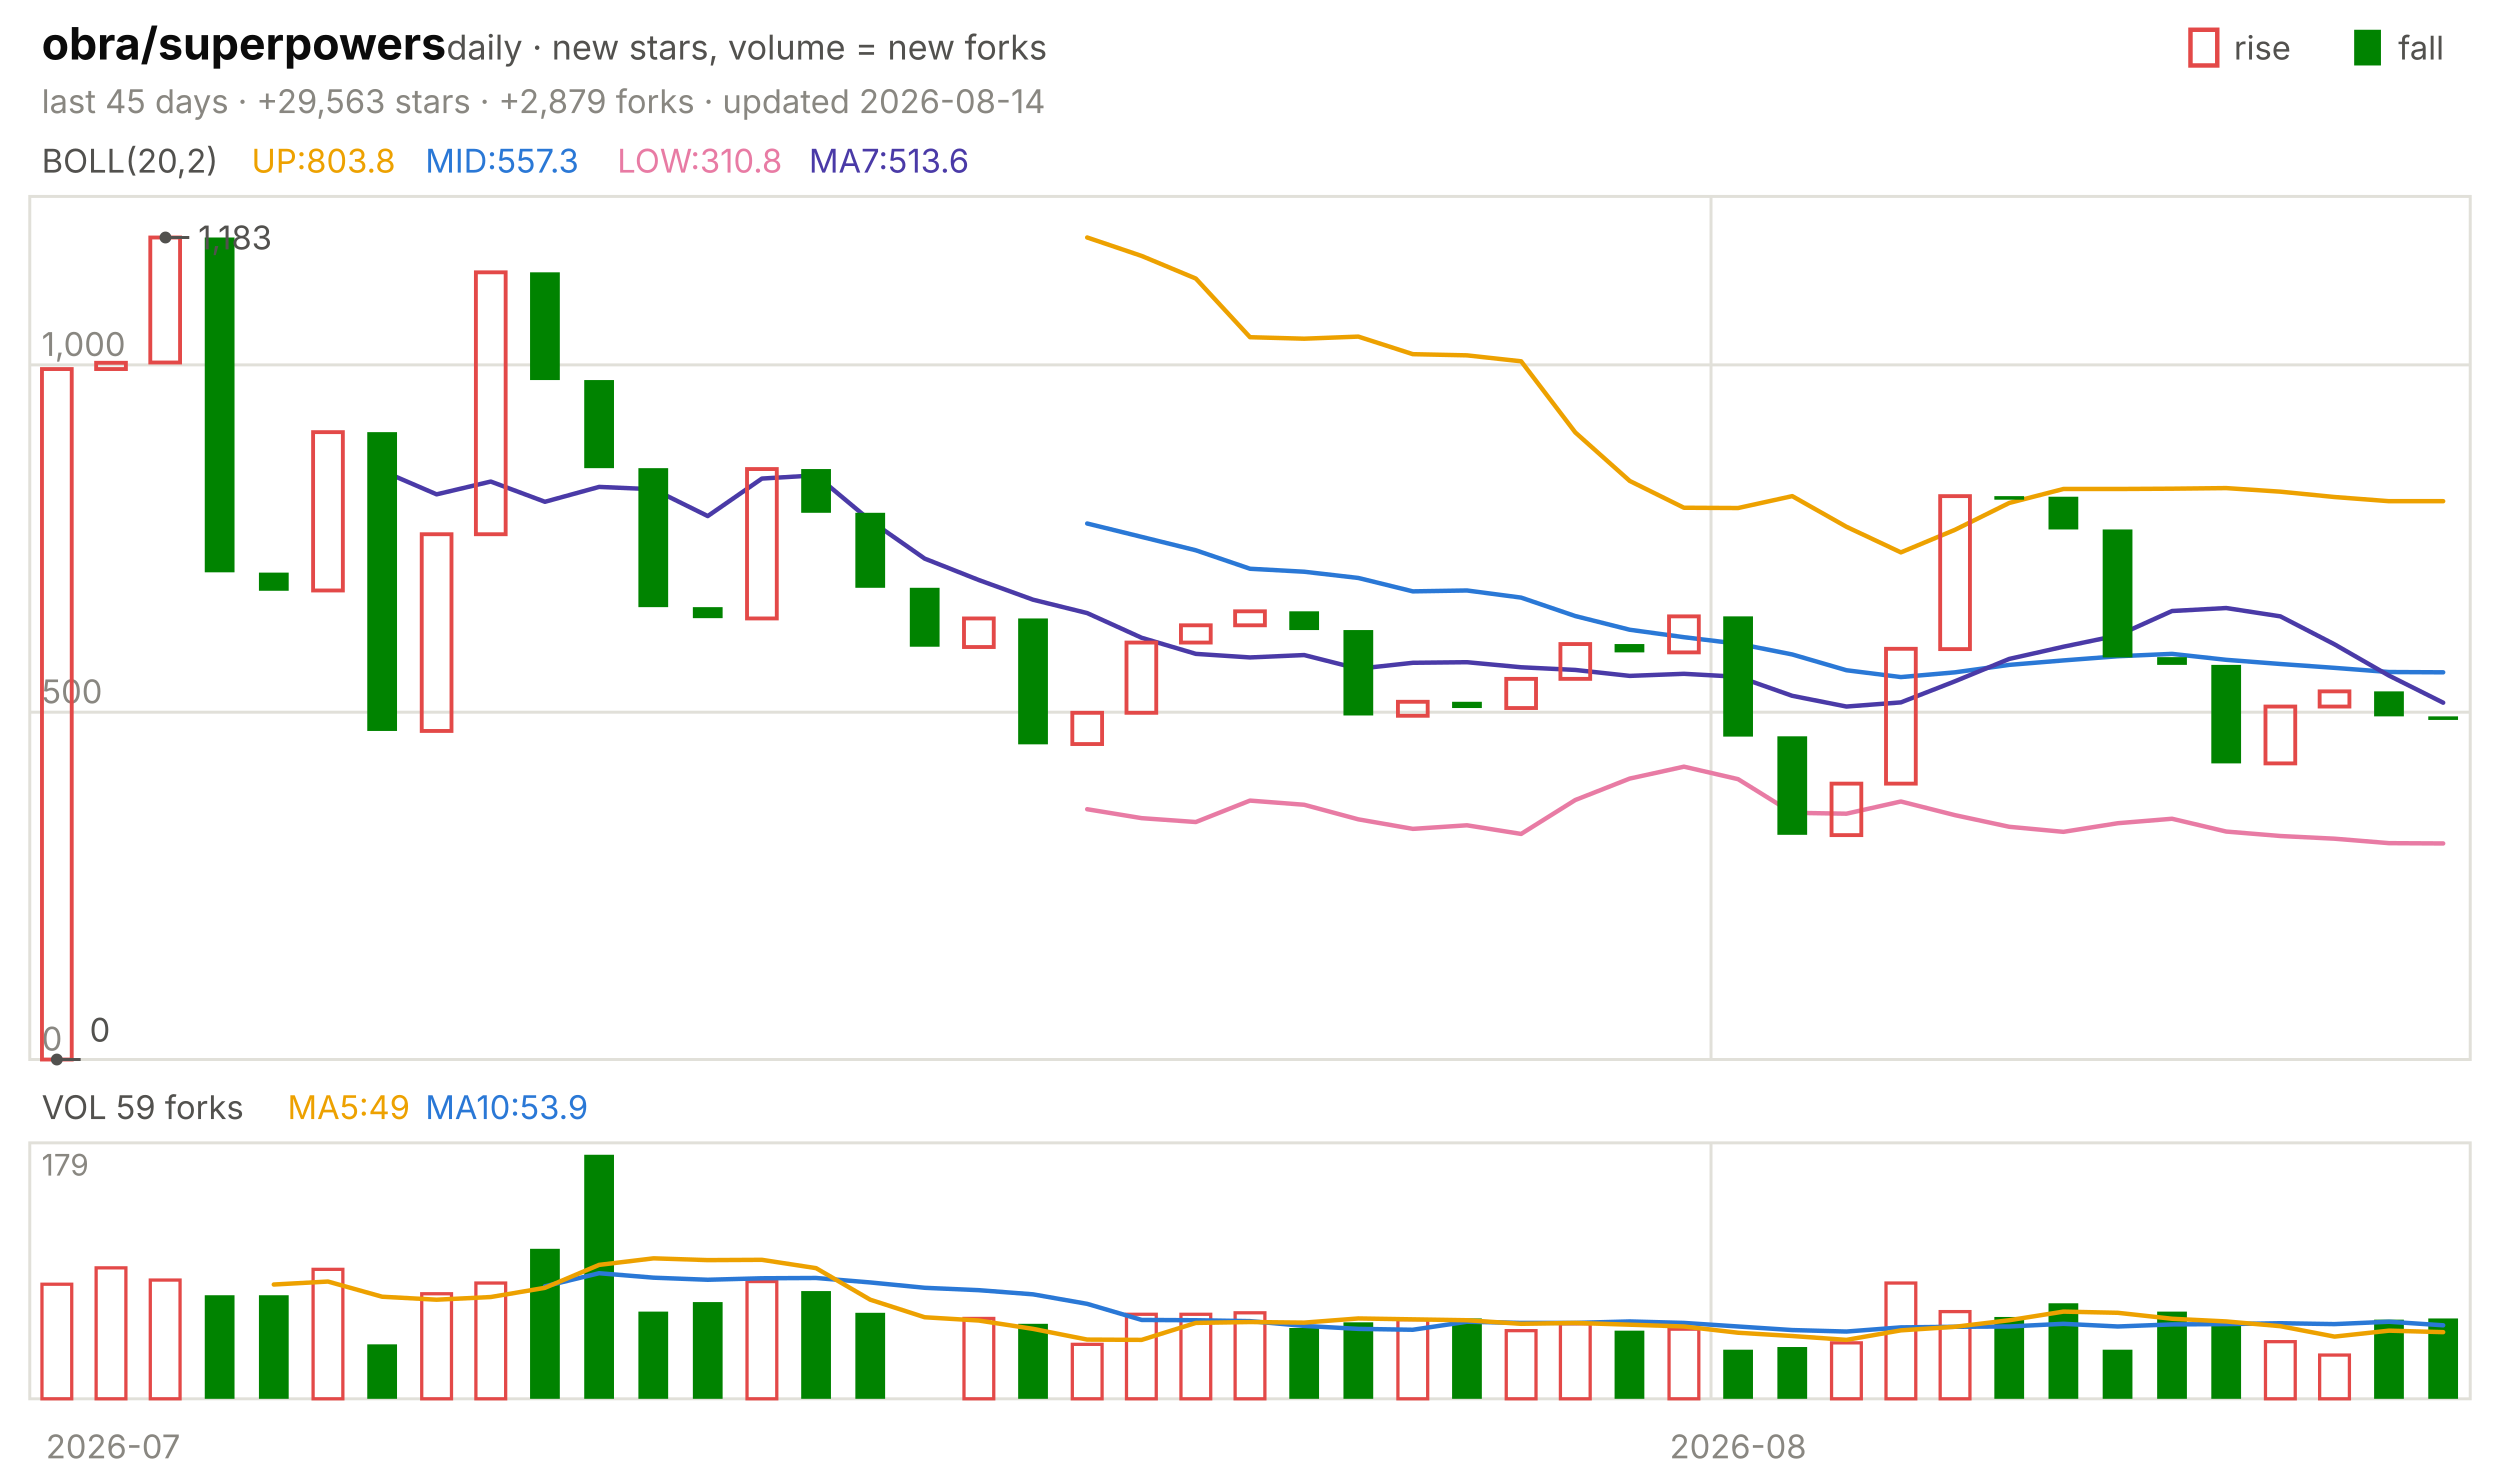
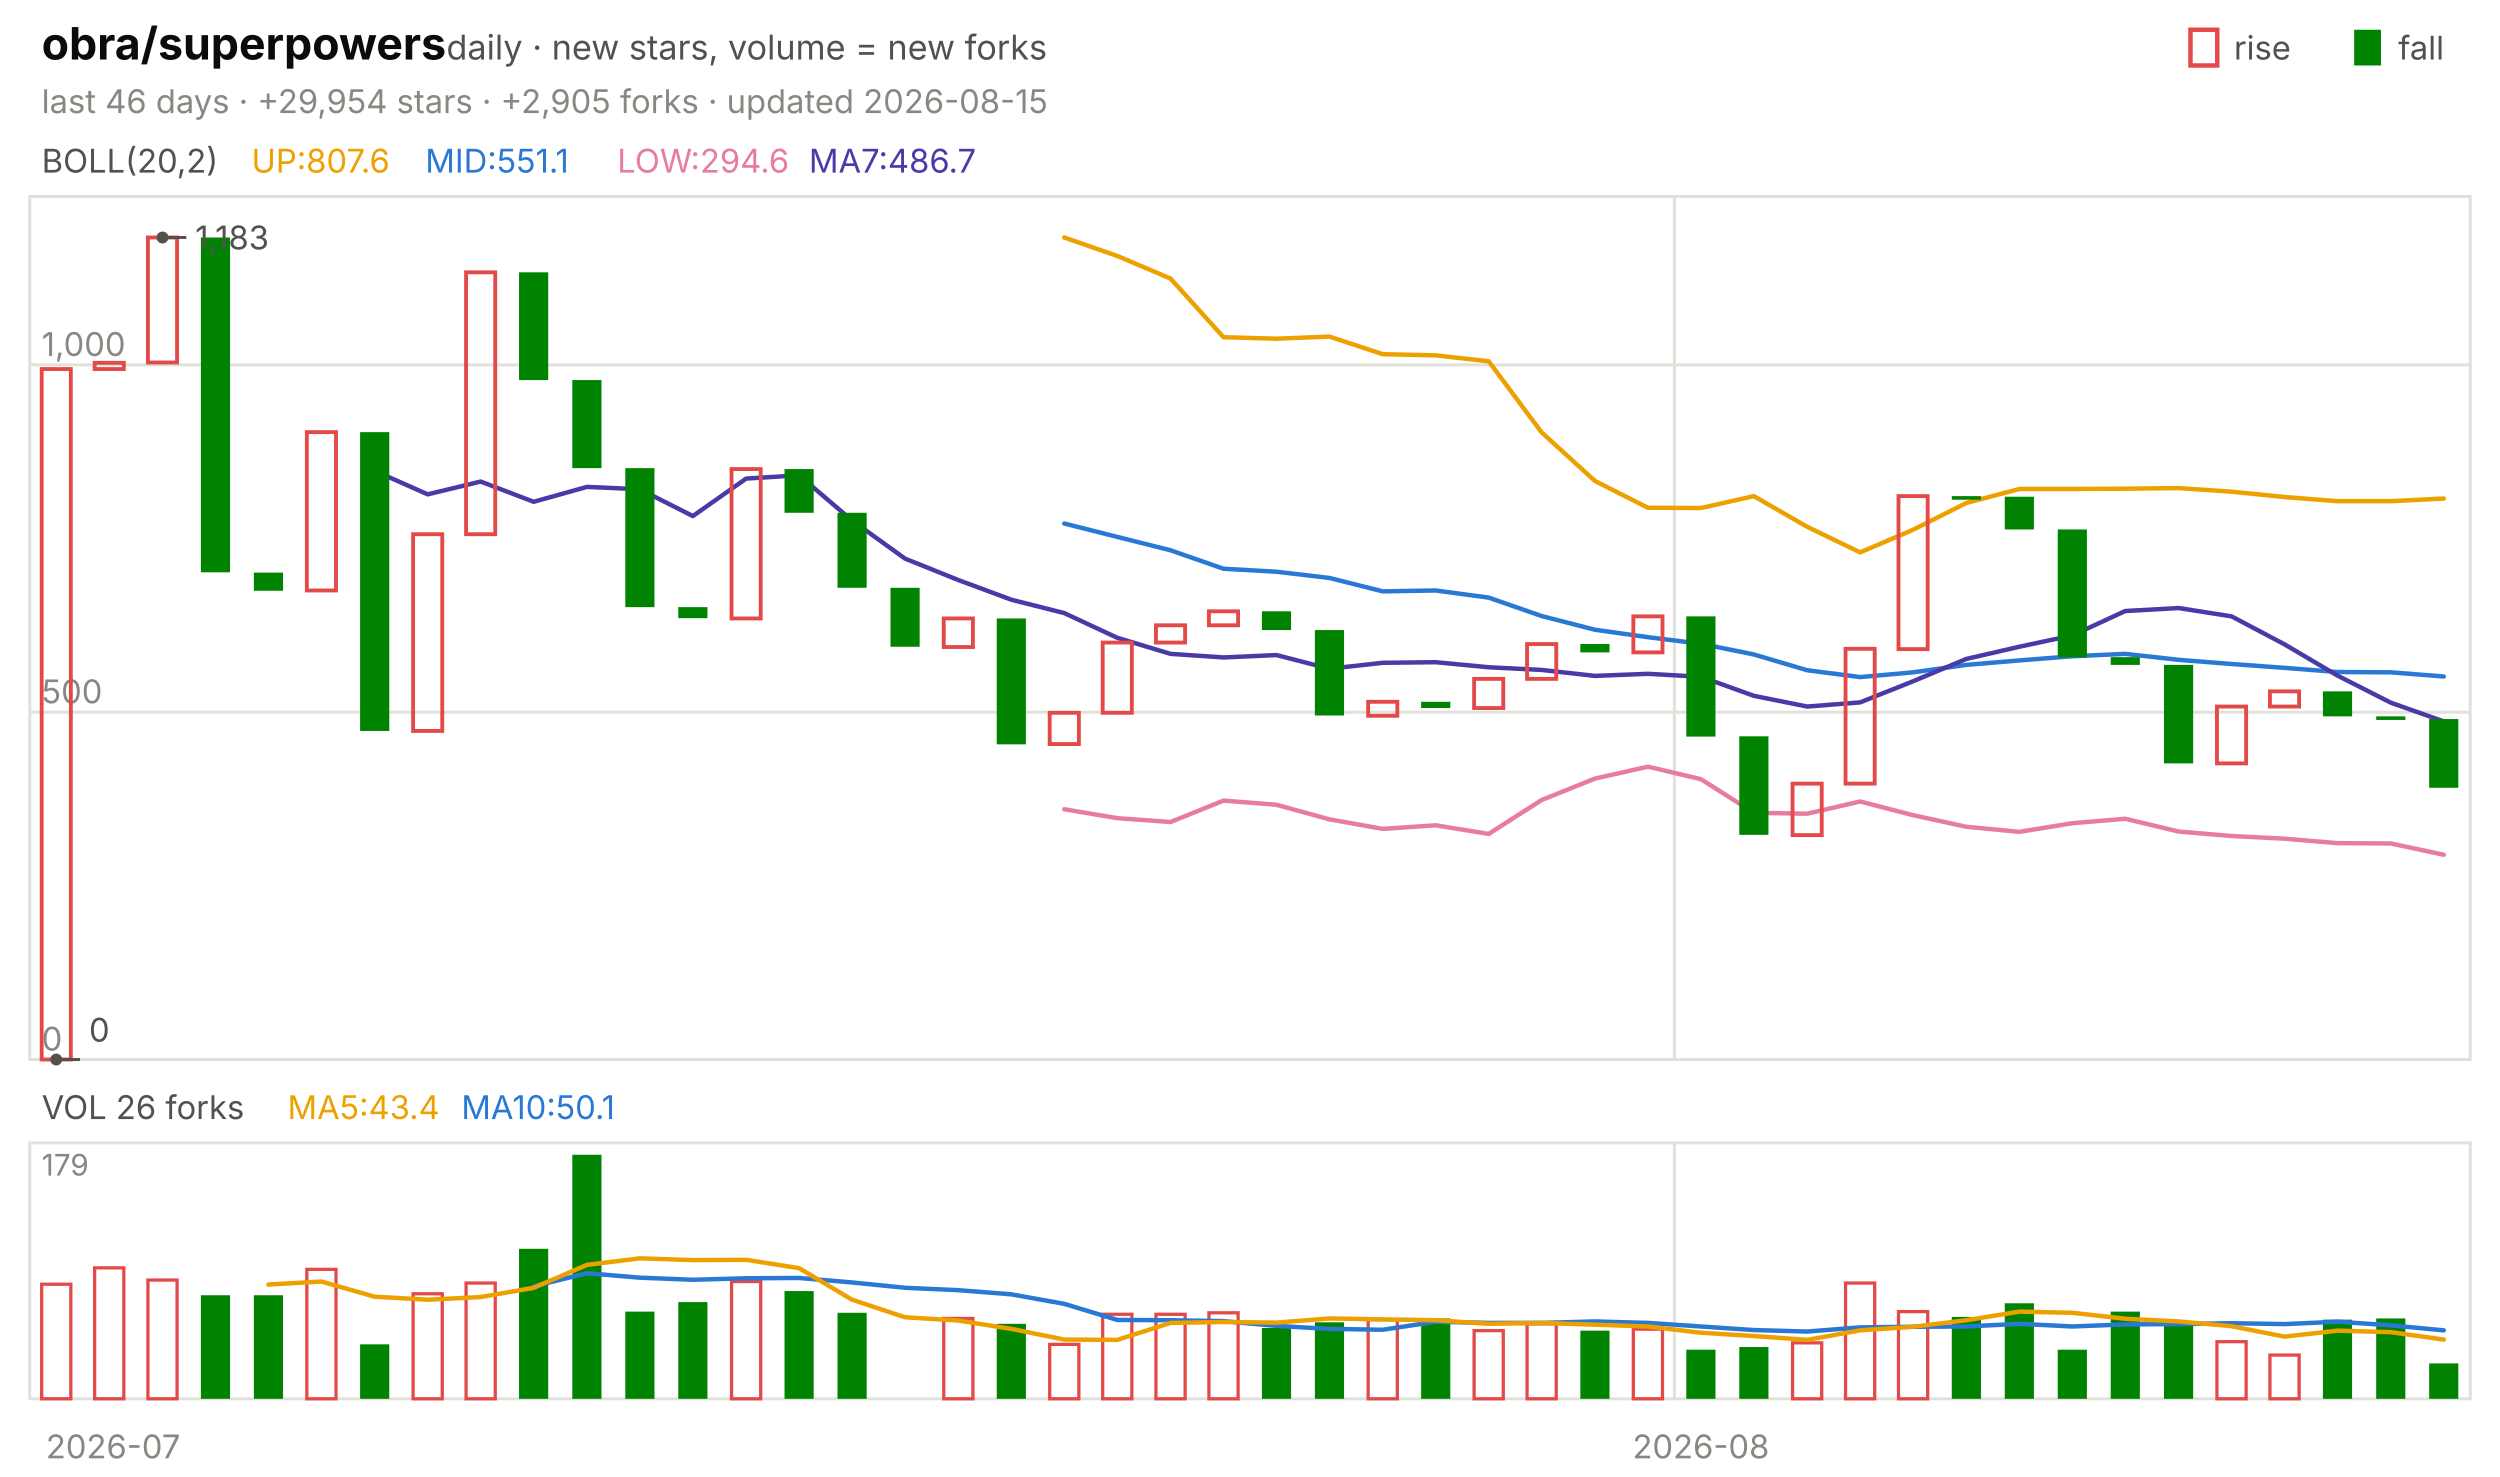
<svg xmlns="http://www.w3.org/2000/svg" viewBox="0 0 840 496" width="840" height="496" font-family="-apple-system,'Segoe UI',system-ui,sans-serif" role="img" aria-label="obra/superpowers candlestick chart">
  <text x="14.0" y="20.0" font-size="15" fill="#0b0b0b" font-weight="650">obra/superpowers</text>
  <text x="150.0" y="20.0" font-size="11.5" fill="#52514e">daily · new stars, volume = new forks</text>
  <text x="805.8" y="20.0" font-size="11.0" fill="#52514e">fall</text>
  <rect x="791" y="10" width="9" height="12" fill="#008300" />
  <text x="750.6" y="20.0" font-size="11.0" fill="#52514e">rise</text>
  <rect x="736" y="10" width="9" height="12" fill="none" stroke="#e34948" stroke-width="1.5" />
-   <text x="14.0" y="38.0" font-size="11.0" fill="#898781">last 45 days · +29,563 stars · +2,879 forks · updated 2026-08-14</text>
+   <text x="14.0" y="38.0" font-size="11.0" fill="#898781">last 46 days · +29,954 stars · +2,905 forks · updated 2026-08-15</text>
  <rect x="10" y="66" width="820" height="290" fill="none" stroke="#e1e0d9" />
  <rect x="10" y="384" width="820" height="86" fill="none" stroke="#e1e0d9" />
  <text x="38.0" y="490.0" font-size="11.0" fill="#898781" text-anchor="middle">2026-07</text>
-   <line x1="574.9" y1="66.0" x2="574.9" y2="356.0" stroke="#e1e0d9" stroke-width="1.0" />
-   <line x1="574.9" y1="384.0" x2="574.9" y2="470.0" stroke="#e1e0d9" stroke-width="1.0" />
-   <text x="584.0" y="490.0" font-size="11.0" fill="#898781" text-anchor="middle">2026-08</text>
+   <line x1="562.6" y1="66.0" x2="562.6" y2="356.0" stroke="#e1e0d9" stroke-width="1.0" />
+   <line x1="562.6" y1="384.0" x2="562.6" y2="470.0" stroke="#e1e0d9" stroke-width="1.0" />
+   <text x="571.5" y="490.0" font-size="11.0" fill="#898781" text-anchor="middle">2026-08</text>
  <text x="14.0" y="58.0" font-size="11.0" fill="#52514e">BOLL(20,2)</text>
-   <text x="84.5" y="58.0" font-size="11.0" fill="#eda100">UP:803.8</text>
-   <text x="142.9" y="58.0" font-size="11.0" fill="#2a78d6">MID:557.3</text>
-   <text x="207.4" y="58.0" font-size="11.0" fill="#e87ba4">LOW:310.8</text>
-   <text x="271.8" y="58.0" font-size="11.0" fill="#4a3aa7">MA7:513.6</text>
+   <text x="84.5" y="58.0" font-size="11.0" fill="#eda100">UP:807.6</text>
+   <text x="142.9" y="58.0" font-size="11.0" fill="#2a78d6">MID:551.1</text>
+   <text x="207.4" y="58.0" font-size="11.0" fill="#e87ba4">LOW:294.6</text>
+   <text x="271.8" y="58.0" font-size="11.0" fill="#4a3aa7">MA7:486.7</text>
  <line x1="10.0" y1="356.0" x2="830.0" y2="356.0" stroke="#e1e0d9" stroke-width="1.0" />
  <text x="14.0" y="353.0" font-size="11.0" fill="#898781">0</text>
  <line x1="10.0" y1="239.3" x2="830.0" y2="239.3" stroke="#e1e0d9" stroke-width="1.0" />
  <text x="14.0" y="236.3" font-size="11.0" fill="#898781">500</text>
  <line x1="10.0" y1="122.6" x2="830.0" y2="122.6" stroke="#e1e0d9" stroke-width="1.0" />
  <text x="14.0" y="119.6" font-size="11.0" fill="#898781">1,000</text>
-   <polyline points="365.3,79.8 383.6,86.0 401.8,93.6 420.0,113.3 438.2,113.8 456.4,113.1 474.7,119.0 492.9,119.4 511.1,121.4 529.3,145.3 547.6,161.6 565.8,170.6 584.0,170.7 602.2,166.7 620.4,177.0 638.7,185.6 656.9,178.0 675.1,169.0 693.3,164.3 711.6,164.3 729.8,164.2 748.0,164.0 766.2,165.2 784.4,167.0 802.7,168.4 820.9,168.4" fill="none" stroke="#eda100" stroke-width="1.5" stroke-linejoin="round" stroke-linecap="round" />
-   <polyline points="365.3,175.9 383.6,180.4 401.8,184.9 420.0,191.1 438.2,192.1 456.4,194.2 474.7,198.7 492.9,198.4 511.1,200.8 529.3,207.0 547.6,211.6 565.8,214.1 584.0,216.3 602.2,219.9 620.4,225.2 638.7,227.5 656.9,225.9 675.1,223.4 693.3,221.9 711.6,220.5 729.8,219.7 748.0,221.7 766.2,223.1 784.4,224.4 802.7,225.8 820.9,225.9" fill="none" stroke="#2a78d6" stroke-width="1.5" stroke-linejoin="round" stroke-linecap="round" />
-   <polyline points="365.3,271.9 383.6,274.9 401.8,276.2 420.0,269.0 438.2,270.4 456.4,275.3 474.7,278.5 492.9,277.3 511.1,280.2 529.3,268.8 547.6,261.6 565.8,257.6 584.0,261.8 602.2,273.1 620.4,273.4 638.7,269.3 656.9,273.9 675.1,277.8 693.3,279.5 711.6,276.6 729.8,275.1 748.0,279.4 766.2,280.9 784.4,281.8 802.7,283.3 820.9,283.4" fill="none" stroke="#e87ba4" stroke-width="1.5" stroke-linejoin="round" stroke-linecap="round" />
-   <polyline points="128.4,158.2 146.7,166.1 164.9,161.8 183.1,168.6 201.3,163.6 219.6,164.4 237.8,173.4 256.0,160.8 274.2,159.7 292.4,174.9 310.7,187.7 328.9,194.9 347.1,201.5 365.3,206.0 383.6,214.3 401.8,219.7 420.0,220.9 438.2,220.1 456.4,224.7 474.7,222.7 492.9,222.5 511.1,224.2 529.3,225.1 547.6,227.1 565.8,226.4 584.0,227.4 602.2,233.8 620.4,237.4 638.7,236.0 656.9,228.9 675.1,221.4 693.3,217.3 711.6,213.5 729.8,205.3 748.0,204.3 766.2,207.1 784.4,216.5 802.7,227.0 820.9,236.1" fill="none" stroke="#4a3aa7" stroke-width="1.5" stroke-linejoin="round" stroke-linecap="round" />
-   <rect x="14.1" y="124.0" width="10.0" height="232.0" fill="none" stroke="#e34948" stroke-width="1.3" />
-   <rect x="32.3" y="121.9" width="10.0" height="2.1" fill="none" stroke="#e34948" stroke-width="1.3" />
-   <rect x="50.5" y="79.8" width="10.0" height="42.0" fill="none" stroke="#e34948" stroke-width="1.3" />
-   <rect x="68.8" y="79.8" width="10.0" height="112.5" fill="#008300" />
-   <rect x="87.0" y="192.4" width="10.0" height="6.1" fill="#008300" />
-   <rect x="105.2" y="145.2" width="10.0" height="53.2" fill="none" stroke="#e34948" stroke-width="1.3" />
-   <rect x="123.4" y="145.2" width="10.0" height="100.4" fill="#008300" />
-   <rect x="141.7" y="179.5" width="10.0" height="66.1" fill="none" stroke="#e34948" stroke-width="1.3" />
-   <rect x="159.9" y="91.5" width="10.0" height="88.0" fill="none" stroke="#e34948" stroke-width="1.3" />
-   <rect x="178.1" y="91.5" width="10.0" height="36.2" fill="#008300" />
-   <rect x="196.3" y="127.7" width="10.0" height="29.6" fill="#008300" />
-   <rect x="214.5" y="157.3" width="10.0" height="46.7" fill="#008300" />
-   <rect x="232.8" y="204.0" width="10.0" height="3.7" fill="#008300" />
-   <rect x="251.0" y="157.6" width="10.0" height="50.2" fill="none" stroke="#e34948" stroke-width="1.3" />
-   <rect x="269.2" y="157.6" width="10.0" height="14.7" fill="#008300" />
-   <rect x="287.4" y="172.3" width="10.0" height="25.2" fill="#008300" />
-   <rect x="305.7" y="197.5" width="10.0" height="19.8" fill="#008300" />
-   <rect x="323.9" y="207.8" width="10.0" height="9.6" fill="none" stroke="#e34948" stroke-width="1.3" />
-   <rect x="342.1" y="207.8" width="10.0" height="42.3" fill="#008300" />
-   <rect x="360.3" y="239.5" width="10.0" height="10.5" fill="none" stroke="#e34948" stroke-width="1.3" />
-   <rect x="378.5" y="215.9" width="10.0" height="23.6" fill="none" stroke="#e34948" stroke-width="1.3" />
-   <rect x="396.8" y="210.1" width="10.0" height="5.8" fill="none" stroke="#e34948" stroke-width="1.3" />
-   <rect x="415.0" y="205.4" width="10.0" height="4.7" fill="none" stroke="#e34948" stroke-width="1.3" />
-   <rect x="433.2" y="205.4" width="10.0" height="6.3" fill="#008300" />
-   <rect x="451.4" y="211.7" width="10.0" height="28.7" fill="#008300" />
-   <rect x="469.7" y="235.8" width="10.0" height="4.7" fill="none" stroke="#e34948" stroke-width="1.3" />
-   <rect x="487.9" y="235.8" width="10.0" height="2.1" fill="#008300" />
-   <rect x="506.1" y="228.1" width="10.0" height="9.8" fill="none" stroke="#e34948" stroke-width="1.3" />
-   <rect x="524.3" y="216.4" width="10.0" height="11.7" fill="none" stroke="#e34948" stroke-width="1.3" />
-   <rect x="542.5" y="216.4" width="10.0" height="2.8" fill="#008300" />
-   <rect x="560.8" y="207.1" width="10.0" height="12.1" fill="none" stroke="#e34948" stroke-width="1.3" />
-   <rect x="579.0" y="207.1" width="10.0" height="40.4" fill="#008300" />
-   <rect x="597.2" y="247.4" width="10.0" height="33.1" fill="#008300" />
-   <rect x="615.4" y="263.3" width="10.0" height="17.3" fill="none" stroke="#e34948" stroke-width="1.3" />
-   <rect x="633.7" y="218.0" width="10.0" height="45.3" fill="none" stroke="#e34948" stroke-width="1.3" />
-   <rect x="651.9" y="166.7" width="10.0" height="51.4" fill="none" stroke="#e34948" stroke-width="1.3" />
-   <rect x="670.1" y="166.7" width="10.0" height="1.2" fill="#008300" />
-   <rect x="688.3" y="166.9" width="10.0" height="11.0" fill="#008300" />
-   <rect x="706.5" y="177.9" width="10.0" height="43.0" fill="#008300" />
-   <rect x="724.8" y="220.8" width="10.0" height="2.6" fill="#008300" />
-   <rect x="743.0" y="223.4" width="10.0" height="33.1" fill="#008300" />
-   <rect x="761.2" y="237.4" width="10.0" height="19.1" fill="none" stroke="#e34948" stroke-width="1.3" />
-   <rect x="779.4" y="232.3" width="10.0" height="5.1" fill="none" stroke="#e34948" stroke-width="1.3" />
-   <rect x="797.7" y="232.3" width="10.0" height="8.4" fill="#008300" />
-   <rect x="815.9" y="240.7" width="10.0" height="1.2" fill="#008300" />
-   <circle cx="55.6" cy="79.8" r="2" fill="#52514e" />
-   <line x1="55.6" y1="79.8" x2="63.6" y2="79.8" stroke="#52514e" stroke-width="1.0" />
-   <text x="66.6" y="83.8" font-size="11.0" fill="#52514e">1,183</text>
-   <circle cx="19.1" cy="356.0" r="2" fill="#52514e" />
-   <line x1="19.1" y1="356.0" x2="27.1" y2="356.0" stroke="#52514e" stroke-width="1.0" />
-   <text x="30.1" y="350.0" font-size="11.0" fill="#52514e">0</text>
-   <text x="14.0" y="376.0" font-size="11.0" fill="#52514e">VOL 59 forks</text>
-   <text x="96.6" y="376.0" font-size="11.0" fill="#eda100">MA5:49</text>
-   <text x="142.9" y="376.0" font-size="11.0" fill="#2a78d6">MA10:53.9</text>
+   <polyline points="357.6,79.8 375.4,86.0 393.3,93.6 411.1,113.3 428.9,113.8 446.7,113.1 464.6,119.0 482.4,119.4 500.2,121.4 518.0,145.3 535.9,161.6 553.7,170.6 571.5,170.7 589.3,166.7 607.2,177.0 625.0,185.6 642.8,178.0 660.7,169.0 678.5,164.3 696.3,164.3 714.1,164.2 732.0,164.0 749.8,165.2 767.6,167.0 785.4,168.4 803.3,168.4 821.1,167.5" fill="none" stroke="#eda100" stroke-width="1.5" stroke-linejoin="round" stroke-linecap="round" />
+   <polyline points="357.6,175.9 375.4,180.4 393.3,184.9 411.1,191.1 428.9,192.1 446.7,194.2 464.6,198.7 482.4,198.4 500.2,200.8 518.0,207.0 535.9,211.6 553.7,214.1 571.5,216.3 589.3,219.9 607.2,225.2 625.0,227.5 642.8,225.9 660.7,223.4 678.5,221.9 696.3,220.5 714.1,219.7 732.0,221.7 749.8,223.1 767.6,224.4 785.4,225.8 803.3,225.9 821.1,227.3" fill="none" stroke="#2a78d6" stroke-width="1.5" stroke-linejoin="round" stroke-linecap="round" />
+   <polyline points="357.6,271.9 375.4,274.9 393.3,276.2 411.1,269.0 428.9,270.4 446.7,275.3 464.6,278.5 482.4,277.3 500.2,280.2 518.0,268.8 535.9,261.6 553.7,257.6 571.5,261.8 589.3,273.1 607.2,273.4 625.0,269.3 642.8,273.9 660.7,277.8 678.5,279.5 696.3,276.6 714.1,275.1 732.0,279.4 749.8,280.9 767.6,281.8 785.4,283.3 803.3,283.4 821.1,287.2" fill="none" stroke="#e87ba4" stroke-width="1.5" stroke-linejoin="round" stroke-linecap="round" />
+   <polyline points="125.9,158.2 143.7,166.1 161.5,161.8 179.3,168.6 197.2,163.6 215.0,164.4 232.8,173.4 250.7,160.8 268.5,159.7 286.3,174.9 304.1,187.7 322.0,194.9 339.8,201.5 357.6,206.0 375.4,214.3 393.3,219.7 411.1,220.9 428.9,220.1 446.7,224.7 464.6,222.7 482.4,222.5 500.2,224.2 518.0,225.1 535.9,227.1 553.7,226.4 571.5,227.4 589.3,233.8 607.2,237.4 625.0,236.0 642.8,228.9 660.7,221.4 678.5,217.3 696.3,213.5 714.1,205.3 732.0,204.3 749.8,207.1 767.6,216.5 785.4,227.0 803.3,236.1 821.1,242.4" fill="none" stroke="#4a3aa7" stroke-width="1.5" stroke-linejoin="round" stroke-linecap="round" />
+   <rect x="14.0" y="124.0" width="9.8" height="232.0" fill="none" stroke="#e34948" stroke-width="1.3" />
+   <rect x="31.8" y="121.9" width="9.8" height="2.1" fill="none" stroke="#e34948" stroke-width="1.3" />
+   <rect x="49.7" y="79.8" width="9.8" height="42.0" fill="none" stroke="#e34948" stroke-width="1.3" />
+   <rect x="67.5" y="79.8" width="9.8" height="112.5" fill="#008300" />
+   <rect x="85.3" y="192.4" width="9.8" height="6.1" fill="#008300" />
+   <rect x="103.1" y="145.2" width="9.8" height="53.2" fill="none" stroke="#e34948" stroke-width="1.3" />
+   <rect x="121.0" y="145.2" width="9.8" height="100.4" fill="#008300" />
+   <rect x="138.8" y="179.5" width="9.8" height="66.1" fill="none" stroke="#e34948" stroke-width="1.3" />
+   <rect x="156.6" y="91.5" width="9.8" height="88.0" fill="none" stroke="#e34948" stroke-width="1.3" />
+   <rect x="174.4" y="91.5" width="9.8" height="36.2" fill="#008300" />
+   <rect x="192.3" y="127.7" width="9.8" height="29.6" fill="#008300" />
+   <rect x="210.1" y="157.3" width="9.8" height="46.7" fill="#008300" />
+   <rect x="227.9" y="204.0" width="9.8" height="3.7" fill="#008300" />
+   <rect x="245.8" y="157.6" width="9.8" height="50.2" fill="none" stroke="#e34948" stroke-width="1.3" />
+   <rect x="263.6" y="157.6" width="9.8" height="14.7" fill="#008300" />
+   <rect x="281.4" y="172.3" width="9.8" height="25.2" fill="#008300" />
+   <rect x="299.2" y="197.5" width="9.8" height="19.8" fill="#008300" />
+   <rect x="317.1" y="207.8" width="9.8" height="9.6" fill="none" stroke="#e34948" stroke-width="1.3" />
+   <rect x="334.9" y="207.8" width="9.8" height="42.3" fill="#008300" />
+   <rect x="352.7" y="239.5" width="9.8" height="10.5" fill="none" stroke="#e34948" stroke-width="1.3" />
+   <rect x="370.5" y="215.9" width="9.8" height="23.6" fill="none" stroke="#e34948" stroke-width="1.3" />
+   <rect x="388.4" y="210.1" width="9.8" height="5.8" fill="none" stroke="#e34948" stroke-width="1.3" />
+   <rect x="406.2" y="205.4" width="9.8" height="4.7" fill="none" stroke="#e34948" stroke-width="1.3" />
+   <rect x="424.0" y="205.4" width="9.8" height="6.3" fill="#008300" />
+   <rect x="441.8" y="211.7" width="9.8" height="28.7" fill="#008300" />
+   <rect x="459.7" y="235.8" width="9.8" height="4.7" fill="none" stroke="#e34948" stroke-width="1.3" />
+   <rect x="477.5" y="235.8" width="9.8" height="2.1" fill="#008300" />
+   <rect x="495.3" y="228.1" width="9.8" height="9.8" fill="none" stroke="#e34948" stroke-width="1.3" />
+   <rect x="513.1" y="216.4" width="9.8" height="11.7" fill="none" stroke="#e34948" stroke-width="1.3" />
+   <rect x="531.0" y="216.4" width="9.8" height="2.8" fill="#008300" />
+   <rect x="548.8" y="207.1" width="9.8" height="12.1" fill="none" stroke="#e34948" stroke-width="1.3" />
+   <rect x="566.6" y="207.1" width="9.8" height="40.4" fill="#008300" />
+   <rect x="584.4" y="247.4" width="9.8" height="33.1" fill="#008300" />
+   <rect x="602.3" y="263.3" width="9.8" height="17.3" fill="none" stroke="#e34948" stroke-width="1.3" />
+   <rect x="620.1" y="218.0" width="9.8" height="45.3" fill="none" stroke="#e34948" stroke-width="1.3" />
+   <rect x="637.9" y="166.7" width="9.8" height="51.4" fill="none" stroke="#e34948" stroke-width="1.3" />
+   <rect x="655.8" y="166.7" width="9.8" height="1.2" fill="#008300" />
+   <rect x="673.6" y="166.9" width="9.8" height="11.0" fill="#008300" />
+   <rect x="691.4" y="177.9" width="9.8" height="43.0" fill="#008300" />
+   <rect x="709.2" y="220.8" width="9.8" height="2.6" fill="#008300" />
+   <rect x="727.1" y="223.4" width="9.8" height="33.1" fill="#008300" />
+   <rect x="744.9" y="237.4" width="9.8" height="19.1" fill="none" stroke="#e34948" stroke-width="1.3" />
+   <rect x="762.7" y="232.3" width="9.8" height="5.1" fill="none" stroke="#e34948" stroke-width="1.3" />
+   <rect x="780.5" y="232.3" width="9.8" height="8.4" fill="#008300" />
+   <rect x="798.4" y="240.7" width="9.8" height="1.2" fill="#008300" />
+   <rect x="816.2" y="241.6" width="9.8" height="23.1" fill="#008300" />
+   <circle cx="54.6" cy="79.8" r="2" fill="#52514e" />
+   <line x1="54.6" y1="79.8" x2="62.6" y2="79.8" stroke="#52514e" stroke-width="1.0" />
+   <text x="65.6" y="83.8" font-size="11.0" fill="#52514e">1,183</text>
+   <circle cx="18.9" cy="356.0" r="2" fill="#52514e" />
+   <line x1="18.9" y1="356.0" x2="26.9" y2="356.0" stroke="#52514e" stroke-width="1.0" />
+   <text x="29.9" y="350.0" font-size="11.0" fill="#52514e">0</text>
+   <text x="14.0" y="376.0" font-size="11.0" fill="#52514e">VOL 26 forks</text>
+   <text x="96.6" y="376.0" font-size="11.0" fill="#eda100">MA5:43.4</text>
+   <text x="155.0" y="376.0" font-size="11.0" fill="#2a78d6">MA10:50.1</text>
  <text x="14.0" y="395.0" font-size="10" fill="#898781">179</text>
-   <rect x="14.1" y="431.5" width="10.0" height="38.5" fill="none" stroke="#e34948" stroke-width="1.1" />
-   <rect x="32.3" y="426.0" width="10.0" height="44.0" fill="none" stroke="#e34948" stroke-width="1.1" />
-   <rect x="50.5" y="430.1" width="10.0" height="39.9" fill="none" stroke="#e34948" stroke-width="1.1" />
-   <rect x="68.8" y="435.2" width="10.0" height="34.8" fill="#008300" />
-   <rect x="87.0" y="435.2" width="10.0" height="34.8" fill="#008300" />
-   <rect x="105.2" y="426.5" width="10.0" height="43.5" fill="none" stroke="#e34948" stroke-width="1.1" />
-   <rect x="123.4" y="451.7" width="10.0" height="18.3" fill="#008300" />
-   <rect x="141.7" y="434.7" width="10.0" height="35.3" fill="none" stroke="#e34948" stroke-width="1.1" />
-   <rect x="159.9" y="431.1" width="10.0" height="38.9" fill="none" stroke="#e34948" stroke-width="1.1" />
-   <rect x="178.1" y="419.6" width="10.0" height="50.4" fill="#008300" />
-   <rect x="196.3" y="388.0" width="10.0" height="82.0" fill="#008300" />
-   <rect x="214.5" y="440.7" width="10.0" height="29.3" fill="#008300" />
-   <rect x="232.8" y="437.5" width="10.0" height="32.5" fill="#008300" />
-   <rect x="251.0" y="430.6" width="10.0" height="39.4" fill="none" stroke="#e34948" stroke-width="1.1" />
-   <rect x="269.2" y="433.8" width="10.0" height="36.2" fill="#008300" />
-   <rect x="287.4" y="441.1" width="10.0" height="28.9" fill="#008300" />
-   <rect x="323.9" y="443.0" width="10.0" height="27.0" fill="none" stroke="#e34948" stroke-width="1.1" />
-   <rect x="342.1" y="444.8" width="10.0" height="25.2" fill="#008300" />
-   <rect x="360.3" y="451.7" width="10.0" height="18.3" fill="none" stroke="#e34948" stroke-width="1.1" />
-   <rect x="378.5" y="441.6" width="10.0" height="28.4" fill="none" stroke="#e34948" stroke-width="1.1" />
-   <rect x="396.8" y="441.6" width="10.0" height="28.4" fill="none" stroke="#e34948" stroke-width="1.1" />
-   <rect x="415.0" y="441.1" width="10.0" height="28.9" fill="none" stroke="#e34948" stroke-width="1.1" />
-   <rect x="433.2" y="446.2" width="10.0" height="23.8" fill="#008300" />
-   <rect x="451.4" y="444.3" width="10.0" height="25.7" fill="#008300" />
-   <rect x="469.7" y="443.4" width="10.0" height="26.6" fill="none" stroke="#e34948" stroke-width="1.1" />
-   <rect x="487.9" y="443.0" width="10.0" height="27.0" fill="#008300" />
-   <rect x="506.1" y="447.1" width="10.0" height="22.9" fill="none" stroke="#e34948" stroke-width="1.1" />
-   <rect x="524.3" y="444.8" width="10.0" height="25.2" fill="none" stroke="#e34948" stroke-width="1.1" />
-   <rect x="542.5" y="447.1" width="10.0" height="22.9" fill="#008300" />
-   <rect x="560.8" y="446.6" width="10.0" height="23.4" fill="none" stroke="#e34948" stroke-width="1.1" />
-   <rect x="579.0" y="453.5" width="10.0" height="16.5" fill="#008300" />
-   <rect x="597.2" y="452.6" width="10.0" height="17.4" fill="#008300" />
-   <rect x="615.4" y="451.2" width="10.0" height="18.8" fill="none" stroke="#e34948" stroke-width="1.1" />
-   <rect x="633.7" y="431.1" width="10.0" height="38.9" fill="none" stroke="#e34948" stroke-width="1.1" />
-   <rect x="651.9" y="440.7" width="10.0" height="29.3" fill="none" stroke="#e34948" stroke-width="1.1" />
-   <rect x="670.1" y="442.5" width="10.0" height="27.5" fill="#008300" />
-   <rect x="688.3" y="437.9" width="10.0" height="32.1" fill="#008300" />
-   <rect x="706.5" y="453.5" width="10.0" height="16.5" fill="#008300" />
-   <rect x="724.8" y="440.7" width="10.0" height="29.3" fill="#008300" />
-   <rect x="743.0" y="445.3" width="10.0" height="24.7" fill="#008300" />
-   <rect x="761.2" y="450.8" width="10.0" height="19.2" fill="none" stroke="#e34948" stroke-width="1.1" />
-   <rect x="779.4" y="455.3" width="10.0" height="14.7" fill="none" stroke="#e34948" stroke-width="1.1" />
-   <rect x="797.7" y="443.4" width="10.0" height="26.6" fill="#008300" />
-   <rect x="815.9" y="443.0" width="10.0" height="27.0" fill="#008300" />
-   <polyline points="183.1,432.2 201.3,427.8 219.6,429.3 237.8,430.0 256.0,429.5 274.2,429.4 292.4,430.9 310.7,432.7 328.9,433.5 347.1,434.9 365.3,438.1 383.6,443.5 401.8,443.6 420.0,443.9 438.2,445.5 456.4,446.5 474.7,446.8 492.9,444.1 511.1,444.5 529.3,444.5 547.6,444.0 565.8,444.5 584.0,445.7 602.2,446.9 620.4,447.4 638.7,446.0 656.9,445.8 675.1,445.7 693.3,444.8 711.6,445.7 729.8,445.0 748.0,444.9 766.2,444.6 784.4,444.9 802.7,444.1 820.9,445.3" fill="none" stroke="#2a78d6" stroke-width="1.5" stroke-linejoin="round" stroke-linecap="round" />
-   <polyline points="92.0,431.6 110.2,430.6 128.4,435.7 146.7,436.7 164.9,435.8 183.1,432.7 201.3,425.0 219.6,422.8 237.8,423.4 256.0,423.3 274.2,426.1 292.4,436.7 310.7,442.6 328.9,443.7 347.1,446.5 365.3,450.1 383.6,450.2 401.8,444.5 420.0,444.2 438.2,444.4 456.4,443.0 474.7,443.3 492.9,443.6 511.1,444.8 529.3,444.5 547.6,445.1 565.8,445.7 584.0,447.8 602.2,448.9 620.4,450.2 638.7,447.0 656.9,445.8 675.1,443.6 693.3,440.7 711.6,441.1 729.8,443.1 748.0,444.0 766.2,445.6 784.4,449.1 802.7,447.1 820.9,447.6" fill="none" stroke="#eda100" stroke-width="1.5" stroke-linejoin="round" stroke-linecap="round" />
+   <rect x="14.0" y="431.5" width="9.8" height="38.5" fill="none" stroke="#e34948" stroke-width="1.1" />
+   <rect x="31.8" y="426.0" width="9.8" height="44.0" fill="none" stroke="#e34948" stroke-width="1.1" />
+   <rect x="49.7" y="430.1" width="9.8" height="39.9" fill="none" stroke="#e34948" stroke-width="1.1" />
+   <rect x="67.5" y="435.2" width="9.8" height="34.8" fill="#008300" />
+   <rect x="85.3" y="435.2" width="9.8" height="34.8" fill="#008300" />
+   <rect x="103.1" y="426.5" width="9.8" height="43.5" fill="none" stroke="#e34948" stroke-width="1.1" />
+   <rect x="121.0" y="451.7" width="9.8" height="18.3" fill="#008300" />
+   <rect x="138.8" y="434.7" width="9.8" height="35.3" fill="none" stroke="#e34948" stroke-width="1.1" />
+   <rect x="156.6" y="431.1" width="9.8" height="38.9" fill="none" stroke="#e34948" stroke-width="1.1" />
+   <rect x="174.4" y="419.6" width="9.8" height="50.4" fill="#008300" />
+   <rect x="192.3" y="388.0" width="9.8" height="82.0" fill="#008300" />
+   <rect x="210.1" y="440.7" width="9.8" height="29.3" fill="#008300" />
+   <rect x="227.9" y="437.5" width="9.8" height="32.5" fill="#008300" />
+   <rect x="245.8" y="430.6" width="9.8" height="39.4" fill="none" stroke="#e34948" stroke-width="1.1" />
+   <rect x="263.6" y="433.8" width="9.8" height="36.2" fill="#008300" />
+   <rect x="281.4" y="441.1" width="9.8" height="28.9" fill="#008300" />
+   <rect x="317.1" y="443.0" width="9.8" height="27.0" fill="none" stroke="#e34948" stroke-width="1.1" />
+   <rect x="334.9" y="444.8" width="9.8" height="25.2" fill="#008300" />
+   <rect x="352.7" y="451.7" width="9.8" height="18.3" fill="none" stroke="#e34948" stroke-width="1.1" />
+   <rect x="370.5" y="441.6" width="9.8" height="28.4" fill="none" stroke="#e34948" stroke-width="1.1" />
+   <rect x="388.4" y="441.6" width="9.8" height="28.4" fill="none" stroke="#e34948" stroke-width="1.1" />
+   <rect x="406.2" y="441.1" width="9.8" height="28.9" fill="none" stroke="#e34948" stroke-width="1.1" />
+   <rect x="424.0" y="446.2" width="9.8" height="23.8" fill="#008300" />
+   <rect x="441.8" y="444.3" width="9.8" height="25.7" fill="#008300" />
+   <rect x="459.7" y="443.4" width="9.8" height="26.6" fill="none" stroke="#e34948" stroke-width="1.1" />
+   <rect x="477.5" y="443.0" width="9.8" height="27.0" fill="#008300" />
+   <rect x="495.3" y="447.1" width="9.8" height="22.9" fill="none" stroke="#e34948" stroke-width="1.1" />
+   <rect x="513.1" y="444.8" width="9.8" height="25.2" fill="none" stroke="#e34948" stroke-width="1.1" />
+   <rect x="531.0" y="447.1" width="9.8" height="22.9" fill="#008300" />
+   <rect x="548.8" y="446.6" width="9.8" height="23.4" fill="none" stroke="#e34948" stroke-width="1.1" />
+   <rect x="566.6" y="453.5" width="9.8" height="16.5" fill="#008300" />
+   <rect x="584.4" y="452.6" width="9.8" height="17.4" fill="#008300" />
+   <rect x="602.3" y="451.2" width="9.8" height="18.8" fill="none" stroke="#e34948" stroke-width="1.1" />
+   <rect x="620.1" y="431.1" width="9.8" height="38.9" fill="none" stroke="#e34948" stroke-width="1.1" />
+   <rect x="637.9" y="440.7" width="9.8" height="29.3" fill="none" stroke="#e34948" stroke-width="1.1" />
+   <rect x="655.8" y="442.5" width="9.8" height="27.5" fill="#008300" />
+   <rect x="673.6" y="437.9" width="9.8" height="32.1" fill="#008300" />
+   <rect x="691.4" y="453.5" width="9.8" height="16.5" fill="#008300" />
+   <rect x="709.2" y="440.7" width="9.8" height="29.3" fill="#008300" />
+   <rect x="727.1" y="445.3" width="9.8" height="24.7" fill="#008300" />
+   <rect x="744.9" y="450.8" width="9.8" height="19.2" fill="none" stroke="#e34948" stroke-width="1.1" />
+   <rect x="762.7" y="455.3" width="9.8" height="14.7" fill="none" stroke="#e34948" stroke-width="1.1" />
+   <rect x="780.5" y="443.4" width="9.8" height="26.6" fill="#008300" />
+   <rect x="798.4" y="443.0" width="9.8" height="27.0" fill="#008300" />
+   <rect x="816.2" y="458.1" width="9.8" height="11.9" fill="#008300" />
+   <polyline points="179.3,432.2 197.2,427.8 215.0,429.3 232.8,430.0 250.7,429.5 268.5,429.4 286.3,430.9 304.1,432.7 322.0,433.5 339.8,434.9 357.6,438.1 375.4,443.5 393.3,443.6 411.1,443.9 428.9,445.5 446.7,446.5 464.6,446.8 482.4,444.1 500.2,444.5 518.0,444.5 535.9,444.0 553.7,444.5 571.5,445.7 589.3,446.9 607.2,447.4 625.0,446.0 642.8,445.8 660.7,445.7 678.5,444.8 696.3,445.7 714.1,445.0 732.0,444.9 749.8,444.6 767.6,444.9 785.4,444.1 803.3,445.3 821.1,447.0" fill="none" stroke="#2a78d6" stroke-width="1.5" stroke-linejoin="round" stroke-linecap="round" />
+   <polyline points="90.2,431.6 108.0,430.6 125.9,435.7 143.7,436.7 161.5,435.8 179.3,432.7 197.2,425.0 215.0,422.8 232.8,423.4 250.7,423.3 268.5,426.1 286.3,436.7 304.1,442.6 322.0,443.7 339.8,446.5 357.6,450.1 375.4,450.2 393.3,444.5 411.1,444.2 428.9,444.4 446.7,443.0 464.6,443.3 482.4,443.6 500.2,444.8 518.0,444.5 535.9,445.1 553.7,445.7 571.5,447.8 589.3,448.9 607.2,450.2 625.0,447.0 642.8,445.8 660.7,443.6 678.5,440.7 696.3,441.1 714.1,443.1 732.0,444.0 749.8,445.6 767.6,449.1 785.4,447.1 803.3,447.6 821.1,450.1" fill="none" stroke="#eda100" stroke-width="1.5" stroke-linejoin="round" stroke-linecap="round" />
</svg>
